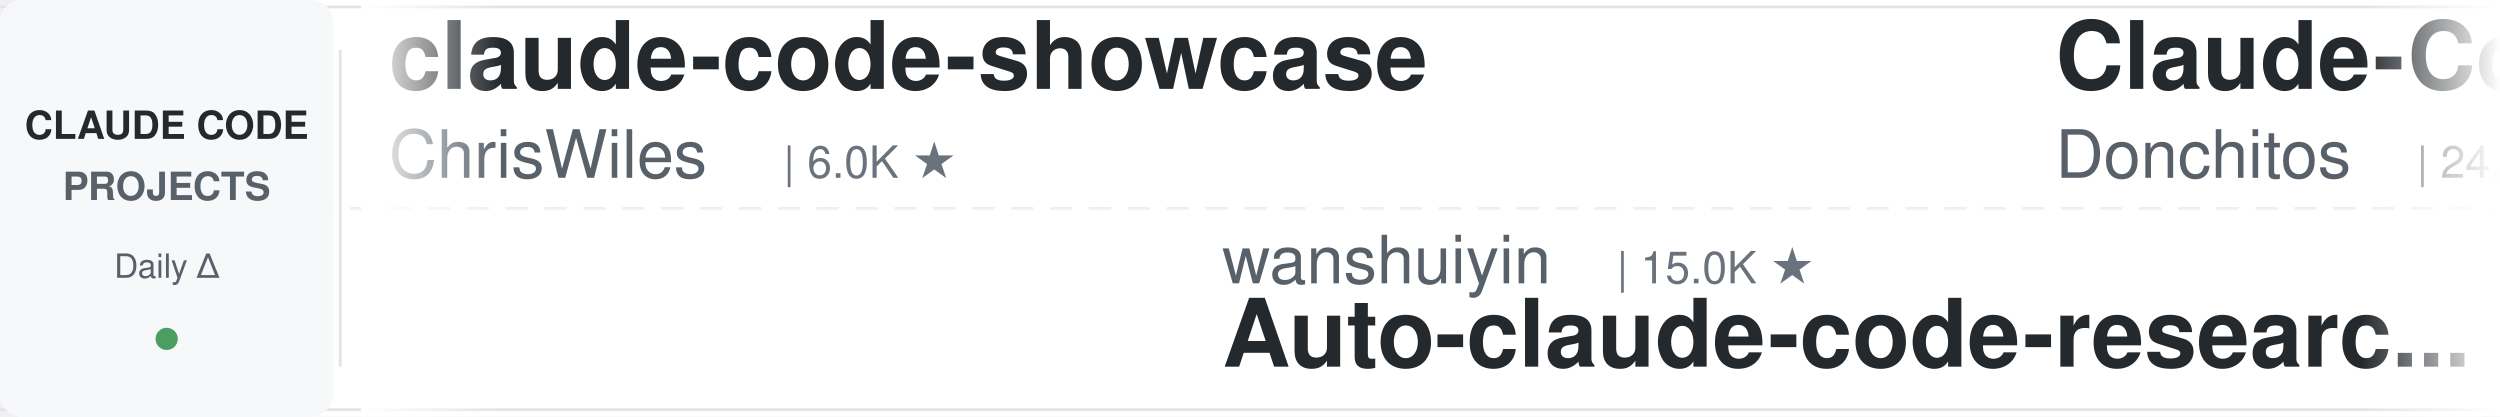
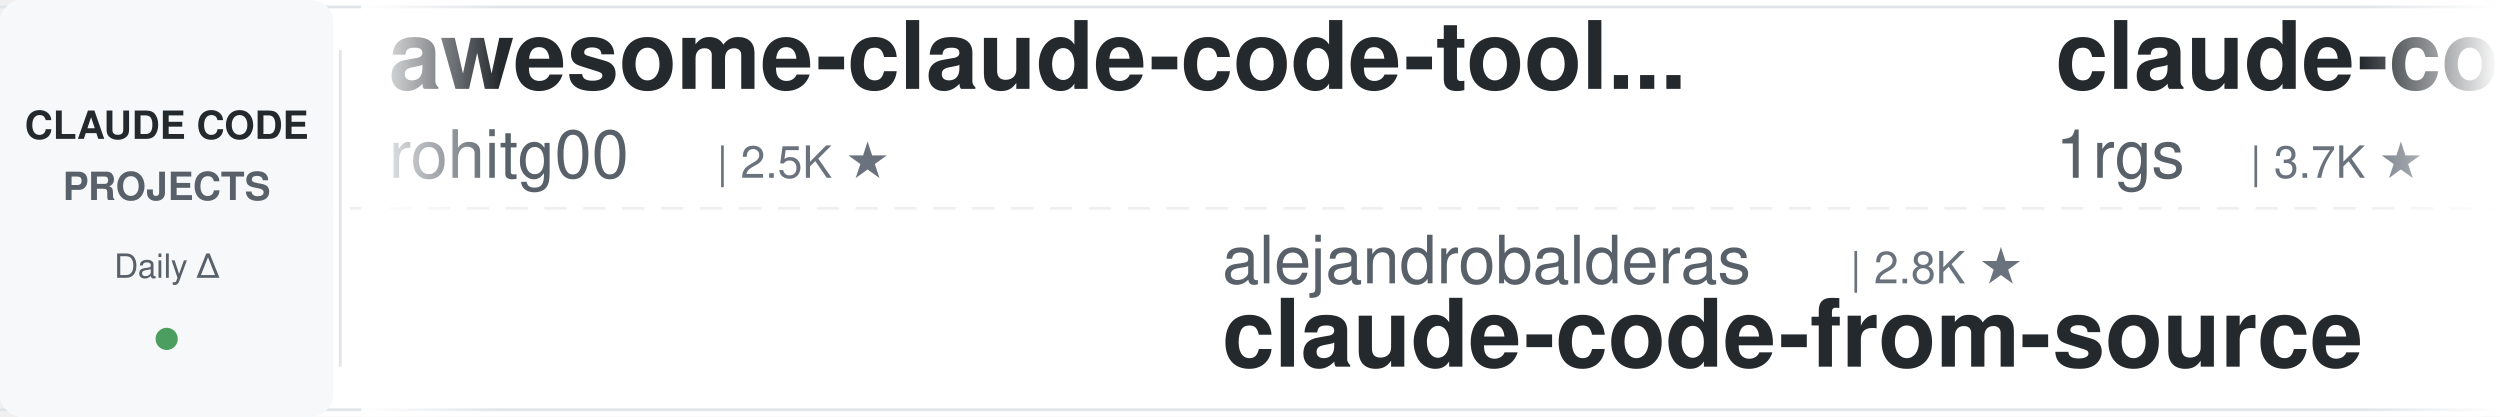
<svg xmlns="http://www.w3.org/2000/svg" width="900" height="150">
  <defs>
    <linearGradient id="leftFade" x1="0%" y1="0%" x2="100%" y2="0%">
      <stop offset="0%" style="stop-color:#ffffff;stop-opacity:1" />
      <stop offset="100%" style="stop-color:#ffffff;stop-opacity:0" />
    </linearGradient>
    <linearGradient id="rightFade" x1="0%" y1="0%" x2="100%" y2="0%">
      <stop offset="0%" style="stop-color:#ffffff;stop-opacity:0" />
      <stop offset="100%" style="stop-color:#ffffff;stop-opacity:1" />
    </linearGradient>
  </defs>
  <rect width="900" height="150" fill="#ffffff" rx="8" />
  <rect x="0" y="2" width="900" height="1" fill="#e1e4e8" />
  <rect x="0" y="147" width="900" height="1" fill="#e1e4e8" />
  <line x1="0" y1="75" x2="900" y2="75" stroke="#e1e4e8" stroke-width="1" stroke-dasharray="8 6" opacity="0.6" />
  <rect x="0" y="0" width="120" height="150" fill="#f6f8fa" rx="8" />
  <text x="60" y="50" font-family="-apple-system, BlinkMacSystemFont, 'Segoe UI', Helvetica, Arial, sans-serif" font-size="14" font-weight="600" fill="#24292e" text-anchor="middle">CLAUDE CODE</text>
  <text x="60" y="72" font-family="-apple-system, BlinkMacSystemFont, 'Segoe UI', Helvetica, Arial, sans-serif" font-size="14" font-weight="600" fill="#586069" text-anchor="middle">PROJECTS</text>
  <text x="60" y="100" font-family="-apple-system, BlinkMacSystemFont, 'Segoe UI', Helvetica, Arial, sans-serif" font-size="12" font-weight="500" fill="#586069" text-anchor="middle">Daily Δ</text>
  <circle cx="60" cy="122" r="4" fill="#22863a" opacity="0.8" />
  <rect x="122" y="18" width="1" height="114" fill="#e1e4e8" />
  <clipPath id="tickerClip">
    <rect x="130" y="0" width="770" height="150" />
  </clipPath>
  <g clip-path="url(#tickerClip)">
    <g id="tickerItems">
      <animateTransform attributeName="transform" attributeType="XML" type="translate" from="0 0" to="-3000 0" dur="54s" repeatCount="indefinite" />
      <g transform="translate(0, 0)">
-         <text x="140" y="32" font-family="-apple-system, BlinkMacSystemFont, 'Segoe UI', Helvetica, Arial, sans-serif" font-size="34" font-weight="600" fill="#24292e">claude-code-showcase</text>
-         <text x="140" y="64" font-family="-apple-system, BlinkMacSystemFont, 'Segoe UI', Helvetica, Arial, sans-serif" font-size="24" font-weight="400" fill="#586069">ChrisWiles</text>
-         <text x="282" y="64" font-family="-apple-system, BlinkMacSystemFont, 'Segoe UI', Helvetica, Arial, sans-serif" font-size="16" font-weight="500" fill="#6a737d">| 6.0K ★</text>
+         <text x="140" y="32" font-family="-apple-system, BlinkMacSystemFont, 'Segoe UI', Helvetica, Arial, sans-serif" font-size="34" font-weight="600" fill="#24292e">awesome-claude-code-tool...</text>
+         <text x="140" y="64" font-family="-apple-system, BlinkMacSystemFont, 'Segoe UI', Helvetica, Arial, sans-serif" font-size="24" font-weight="400" fill="#586069">rohitg00</text>
+         <text x="258" y="64" font-family="-apple-system, BlinkMacSystemFont, 'Segoe UI', Helvetica, Arial, sans-serif" font-size="16" font-weight="500" fill="#6a737d">| 2.5K ★</text>
      </g>
      <g transform="translate(300, 0)">
-         <text x="140" y="102" font-family="-apple-system, BlinkMacSystemFont, 'Segoe UI', Helvetica, Arial, sans-serif" font-size="24" font-weight="400" fill="#586069">wanshuiyin</text>
-         <text x="282" y="102" font-family="-apple-system, BlinkMacSystemFont, 'Segoe UI', Helvetica, Arial, sans-serif" font-size="16" font-weight="500" fill="#6a737d">| 15.0K ★</text>
-         <text x="140" y="132" font-family="-apple-system, BlinkMacSystemFont, 'Segoe UI', Helvetica, Arial, sans-serif" font-size="34" font-weight="600" fill="#24292e">Auto-claude-code-researc...</text>
+         <text x="140" y="102" font-family="-apple-system, BlinkMacSystemFont, 'Segoe UI', Helvetica, Arial, sans-serif" font-size="24" font-weight="400" fill="#586069">alejandrobalderas</text>
+         <text x="366" y="102" font-family="-apple-system, BlinkMacSystemFont, 'Segoe UI', Helvetica, Arial, sans-serif" font-size="16" font-weight="500" fill="#6a737d">| 2.8K ★</text>
+         <text x="140" y="132" font-family="-apple-system, BlinkMacSystemFont, 'Segoe UI', Helvetica, Arial, sans-serif" font-size="34" font-weight="600" fill="#24292e">claude-code-from-source</text>
      </g>
      <g transform="translate(600, 0)">
-         <text x="140" y="32" font-family="-apple-system, BlinkMacSystemFont, 'Segoe UI', Helvetica, Arial, sans-serif" font-size="34" font-weight="600" fill="#24292e">Claude-Code-Game-Studios</text>
-         <text x="140" y="64" font-family="-apple-system, BlinkMacSystemFont, 'Segoe UI', Helvetica, Arial, sans-serif" font-size="24" font-weight="400" fill="#586069">Donchitos</text>
-         <text x="270" y="64" font-family="-apple-system, BlinkMacSystemFont, 'Segoe UI', Helvetica, Arial, sans-serif" font-size="16" font-weight="500" fill="#6a737d">| 24.4K ★</text>
+         <text x="140" y="32" font-family="-apple-system, BlinkMacSystemFont, 'Segoe UI', Helvetica, Arial, sans-serif" font-size="34" font-weight="600" fill="#24292e">claude-code-proxy</text>
+         <text x="140" y="64" font-family="-apple-system, BlinkMacSystemFont, 'Segoe UI', Helvetica, Arial, sans-serif" font-size="24" font-weight="400" fill="#586069">1rgs</text>
+         <text x="210" y="64" font-family="-apple-system, BlinkMacSystemFont, 'Segoe UI', Helvetica, Arial, sans-serif" font-size="16" font-weight="500" fill="#6a737d">| 3.7K ★</text>
      </g>
      <g transform="translate(900, 0)">
+         <text x="140" y="102" font-family="-apple-system, BlinkMacSystemFont, 'Segoe UI', Helvetica, Arial, sans-serif" font-size="24" font-weight="400" fill="#586069">ponponon</text>
+         <text x="258" y="102" font-family="-apple-system, BlinkMacSystemFont, 'Segoe UI', Helvetica, Arial, sans-serif" font-size="16" font-weight="500" fill="#6a737d">| 2.3K ★</text>
+         <text x="140" y="132" font-family="-apple-system, BlinkMacSystemFont, 'Segoe UI', Helvetica, Arial, sans-serif" font-size="34" font-weight="600" fill="#24292e">claude_code_src</text>
+       </g>
+       <g transform="translate(1200, 0)">
+         <text x="140" y="32" font-family="-apple-system, BlinkMacSystemFont, 'Segoe UI', Helvetica, Arial, sans-serif" font-size="34" font-weight="600" fill="#24292e">claude-code-base-action</text>
+         <text x="140" y="64" font-family="-apple-system, BlinkMacSystemFont, 'Segoe UI', Helvetica, Arial, sans-serif" font-size="24" font-weight="400" fill="#586069">anthropics</text>
+         <text x="282" y="64" font-family="-apple-system, BlinkMacSystemFont, 'Segoe UI', Helvetica, Arial, sans-serif" font-size="16" font-weight="500" fill="#6a737d">| 950 ★</text>
+       </g>
+       <g transform="translate(1500, 0)">
        <text x="140" y="102" font-family="-apple-system, BlinkMacSystemFont, 'Segoe UI', Helvetica, Arial, sans-serif" font-size="24" font-weight="400" fill="#586069">https-deeplearning-ai</text>
        <text x="414" y="102" font-family="-apple-system, BlinkMacSystemFont, 'Segoe UI', Helvetica, Arial, sans-serif" font-size="16" font-weight="500" fill="#6a737d">| 544 ★</text>
        <text x="140" y="132" font-family="-apple-system, BlinkMacSystemFont, 'Segoe UI', Helvetica, Arial, sans-serif" font-size="34" font-weight="600" fill="#24292e">sc-claude-code-files</text>
      </g>
-       <g transform="translate(1200, 0)">
-         <text x="140" y="32" font-family="-apple-system, BlinkMacSystemFont, 'Segoe UI', Helvetica, Arial, sans-serif" font-size="34" font-weight="600" fill="#24292e">awesome-claude-code-plug...</text>
-         <text x="140" y="64" font-family="-apple-system, BlinkMacSystemFont, 'Segoe UI', Helvetica, Arial, sans-serif" font-size="24" font-weight="400" fill="#586069">ccplugins</text>
-         <text x="270" y="64" font-family="-apple-system, BlinkMacSystemFont, 'Segoe UI', Helvetica, Arial, sans-serif" font-size="16" font-weight="500" fill="#6a737d">| 921 ★</text>
-       </g>
-       <g transform="translate(1500, 0)">
-         <text x="140" y="102" font-family="-apple-system, BlinkMacSystemFont, 'Segoe UI', Helvetica, Arial, sans-serif" font-size="24" font-weight="400" fill="#586069">Pimzino</text>
-         <text x="246" y="102" font-family="-apple-system, BlinkMacSystemFont, 'Segoe UI', Helvetica, Arial, sans-serif" font-size="16" font-weight="500" fill="#6a737d">| 3.8K ★</text>
-         <text x="140" y="132" font-family="-apple-system, BlinkMacSystemFont, 'Segoe UI', Helvetica, Arial, sans-serif" font-size="34" font-weight="600" fill="#24292e">claude-code-spec-workflo...</text>
-       </g>
      <g transform="translate(1800, 0)">
-         <text x="140" y="32" font-family="-apple-system, BlinkMacSystemFont, 'Segoe UI', Helvetica, Arial, sans-serif" font-size="34" font-weight="600" fill="#24292e">claude-code-source</text>
-         <text x="140" y="64" font-family="-apple-system, BlinkMacSystemFont, 'Segoe UI', Helvetica, Arial, sans-serif" font-size="24" font-weight="400" fill="#586069">hangsman</text>
-         <text x="258" y="64" font-family="-apple-system, BlinkMacSystemFont, 'Segoe UI', Helvetica, Arial, sans-serif" font-size="16" font-weight="500" fill="#6a737d">| 790 ★</text>
+         <text x="140" y="32" font-family="-apple-system, BlinkMacSystemFont, 'Segoe UI', Helvetica, Arial, sans-serif" font-size="34" font-weight="600" fill="#24292e">claude-code-cheat-sheet</text>
+         <text x="140" y="64" font-family="-apple-system, BlinkMacSystemFont, 'Segoe UI', Helvetica, Arial, sans-serif" font-size="24" font-weight="400" fill="#586069">Njengah</text>
+         <text x="246" y="64" font-family="-apple-system, BlinkMacSystemFont, 'Segoe UI', Helvetica, Arial, sans-serif" font-size="16" font-weight="500" fill="#6a737d">| 1.9K ★</text>
      </g>
      <g transform="translate(2100, 0)">
-         <text x="140" y="102" font-family="-apple-system, BlinkMacSystemFont, 'Segoe UI', Helvetica, Arial, sans-serif" font-size="24" font-weight="400" fill="#586069">luyao618</text>
-         <text x="258" y="102" font-family="-apple-system, BlinkMacSystemFont, 'Segoe UI', Helvetica, Arial, sans-serif" font-size="16" font-weight="500" fill="#6a737d">| 1.7K ★</text>
-         <text x="140" y="132" font-family="-apple-system, BlinkMacSystemFont, 'Segoe UI', Helvetica, Arial, sans-serif" font-size="34" font-weight="600" fill="#24292e">Claude-Code-Source-Study</text>
+         <text x="140" y="102" font-family="-apple-system, BlinkMacSystemFont, 'Segoe UI', Helvetica, Arial, sans-serif" font-size="24" font-weight="400" fill="#586069">FlorianBruniaux</text>
+         <text x="342" y="102" font-family="-apple-system, BlinkMacSystemFont, 'Segoe UI', Helvetica, Arial, sans-serif" font-size="16" font-weight="500" fill="#6a737d">| 5.8K ★</text>
+         <text x="140" y="132" font-family="-apple-system, BlinkMacSystemFont, 'Segoe UI', Helvetica, Arial, sans-serif" font-size="34" font-weight="600" fill="#24292e">claude-code-ultimate-gui...</text>
      </g>
      <g transform="translate(2400, 0)">
-         <text x="140" y="32" font-family="-apple-system, BlinkMacSystemFont, 'Segoe UI', Helvetica, Arial, sans-serif" font-size="34" font-weight="600" fill="#24292e">claude-code-system-promp...</text>
-         <text x="140" y="64" font-family="-apple-system, BlinkMacSystemFont, 'Segoe UI', Helvetica, Arial, sans-serif" font-size="24" font-weight="400" fill="#586069">Piebald-AI</text>
-         <text x="282" y="64" font-family="-apple-system, BlinkMacSystemFont, 'Segoe UI', Helvetica, Arial, sans-serif" font-size="16" font-weight="500" fill="#6a737d">| 12.4K ★</text>
+         <text x="140" y="32" font-family="-apple-system, BlinkMacSystemFont, 'Segoe UI', Helvetica, Arial, sans-serif" font-size="34" font-weight="600" fill="#24292e">everything-claude-code-z...</text>
+         <text x="140" y="64" font-family="-apple-system, BlinkMacSystemFont, 'Segoe UI', Helvetica, Arial, sans-serif" font-size="24" font-weight="400" fill="#586069">xu-xiang</text>
+         <text x="258" y="64" font-family="-apple-system, BlinkMacSystemFont, 'Segoe UI', Helvetica, Arial, sans-serif" font-size="16" font-weight="500" fill="#6a737d">| 1.9K ★</text>
      </g>
      <g transform="translate(2700, 0)">
-         <text x="140" y="102" font-family="-apple-system, BlinkMacSystemFont, 'Segoe UI', Helvetica, Arial, sans-serif" font-size="24" font-weight="400" fill="#586069">krusemediallc</text>
-         <text x="318" y="102" font-family="-apple-system, BlinkMacSystemFont, 'Segoe UI', Helvetica, Arial, sans-serif" font-size="16" font-weight="500" fill="#6a737d">| 1.4K ★</text>
-         <text x="140" y="132" font-family="-apple-system, BlinkMacSystemFont, 'Segoe UI', Helvetica, Arial, sans-serif" font-size="34" font-weight="600" fill="#24292e">arcads-claude-code</text>
+         <text x="140" y="102" font-family="-apple-system, BlinkMacSystemFont, 'Segoe UI', Helvetica, Arial, sans-serif" font-size="24" font-weight="400" fill="#586069">davila7</text>
+         <text x="246" y="102" font-family="-apple-system, BlinkMacSystemFont, 'Segoe UI', Helvetica, Arial, sans-serif" font-size="16" font-weight="500" fill="#6a737d">| 30.3K ★</text>
+         <text x="140" y="132" font-family="-apple-system, BlinkMacSystemFont, 'Segoe UI', Helvetica, Arial, sans-serif" font-size="34" font-weight="600" fill="#24292e">claude-code-templates</text>
      </g>
      <g transform="translate(3000, 0)">
-         <text x="140" y="32" font-family="-apple-system, BlinkMacSystemFont, 'Segoe UI', Helvetica, Arial, sans-serif" font-size="34" font-weight="600" fill="#24292e">claude-code-showcase</text>
-         <text x="140" y="64" font-family="-apple-system, BlinkMacSystemFont, 'Segoe UI', Helvetica, Arial, sans-serif" font-size="24" font-weight="400" fill="#586069">ChrisWiles</text>
-         <text x="282" y="64" font-family="-apple-system, BlinkMacSystemFont, 'Segoe UI', Helvetica, Arial, sans-serif" font-size="16" font-weight="500" fill="#6a737d">| 6.0K ★</text>
+         <text x="140" y="32" font-family="-apple-system, BlinkMacSystemFont, 'Segoe UI', Helvetica, Arial, sans-serif" font-size="34" font-weight="600" fill="#24292e">awesome-claude-code-tool...</text>
+         <text x="140" y="64" font-family="-apple-system, BlinkMacSystemFont, 'Segoe UI', Helvetica, Arial, sans-serif" font-size="24" font-weight="400" fill="#586069">rohitg00</text>
+         <text x="258" y="64" font-family="-apple-system, BlinkMacSystemFont, 'Segoe UI', Helvetica, Arial, sans-serif" font-size="16" font-weight="500" fill="#6a737d">| 2.5K ★</text>
      </g>
      <g transform="translate(3300, 0)">
-         <text x="140" y="102" font-family="-apple-system, BlinkMacSystemFont, 'Segoe UI', Helvetica, Arial, sans-serif" font-size="24" font-weight="400" fill="#586069">wanshuiyin</text>
-         <text x="282" y="102" font-family="-apple-system, BlinkMacSystemFont, 'Segoe UI', Helvetica, Arial, sans-serif" font-size="16" font-weight="500" fill="#6a737d">| 15.0K ★</text>
-         <text x="140" y="132" font-family="-apple-system, BlinkMacSystemFont, 'Segoe UI', Helvetica, Arial, sans-serif" font-size="34" font-weight="600" fill="#24292e">Auto-claude-code-researc...</text>
+         <text x="140" y="102" font-family="-apple-system, BlinkMacSystemFont, 'Segoe UI', Helvetica, Arial, sans-serif" font-size="24" font-weight="400" fill="#586069">alejandrobalderas</text>
+         <text x="366" y="102" font-family="-apple-system, BlinkMacSystemFont, 'Segoe UI', Helvetica, Arial, sans-serif" font-size="16" font-weight="500" fill="#6a737d">| 2.8K ★</text>
+         <text x="140" y="132" font-family="-apple-system, BlinkMacSystemFont, 'Segoe UI', Helvetica, Arial, sans-serif" font-size="34" font-weight="600" fill="#24292e">claude-code-from-source</text>
      </g>
      <g transform="translate(3600, 0)">
-         <text x="140" y="32" font-family="-apple-system, BlinkMacSystemFont, 'Segoe UI', Helvetica, Arial, sans-serif" font-size="34" font-weight="600" fill="#24292e">Claude-Code-Game-Studios</text>
-         <text x="140" y="64" font-family="-apple-system, BlinkMacSystemFont, 'Segoe UI', Helvetica, Arial, sans-serif" font-size="24" font-weight="400" fill="#586069">Donchitos</text>
-         <text x="270" y="64" font-family="-apple-system, BlinkMacSystemFont, 'Segoe UI', Helvetica, Arial, sans-serif" font-size="16" font-weight="500" fill="#6a737d">| 24.4K ★</text>
+         <text x="140" y="32" font-family="-apple-system, BlinkMacSystemFont, 'Segoe UI', Helvetica, Arial, sans-serif" font-size="34" font-weight="600" fill="#24292e">claude-code-proxy</text>
+         <text x="140" y="64" font-family="-apple-system, BlinkMacSystemFont, 'Segoe UI', Helvetica, Arial, sans-serif" font-size="24" font-weight="400" fill="#586069">1rgs</text>
+         <text x="210" y="64" font-family="-apple-system, BlinkMacSystemFont, 'Segoe UI', Helvetica, Arial, sans-serif" font-size="16" font-weight="500" fill="#6a737d">| 3.7K ★</text>
      </g>
      <g transform="translate(3900, 0)">
-         <text x="140" y="102" font-family="-apple-system, BlinkMacSystemFont, 'Segoe UI', Helvetica, Arial, sans-serif" font-size="24" font-weight="400" fill="#586069">https-deeplearning-ai</text>
-         <text x="414" y="102" font-family="-apple-system, BlinkMacSystemFont, 'Segoe UI', Helvetica, Arial, sans-serif" font-size="16" font-weight="500" fill="#6a737d">| 544 ★</text>
-         <text x="140" y="132" font-family="-apple-system, BlinkMacSystemFont, 'Segoe UI', Helvetica, Arial, sans-serif" font-size="34" font-weight="600" fill="#24292e">sc-claude-code-files</text>
+         <text x="140" y="102" font-family="-apple-system, BlinkMacSystemFont, 'Segoe UI', Helvetica, Arial, sans-serif" font-size="24" font-weight="400" fill="#586069">ponponon</text>
+         <text x="258" y="102" font-family="-apple-system, BlinkMacSystemFont, 'Segoe UI', Helvetica, Arial, sans-serif" font-size="16" font-weight="500" fill="#6a737d">| 2.3K ★</text>
+         <text x="140" y="132" font-family="-apple-system, BlinkMacSystemFont, 'Segoe UI', Helvetica, Arial, sans-serif" font-size="34" font-weight="600" fill="#24292e">claude_code_src</text>
      </g>
    </g>
  </g>
  <rect x="130" y="0" width="50" height="150" fill="url(#leftFade)" />
  <rect x="850" y="0" width="50" height="150" fill="url(#rightFade)" />
</svg>
